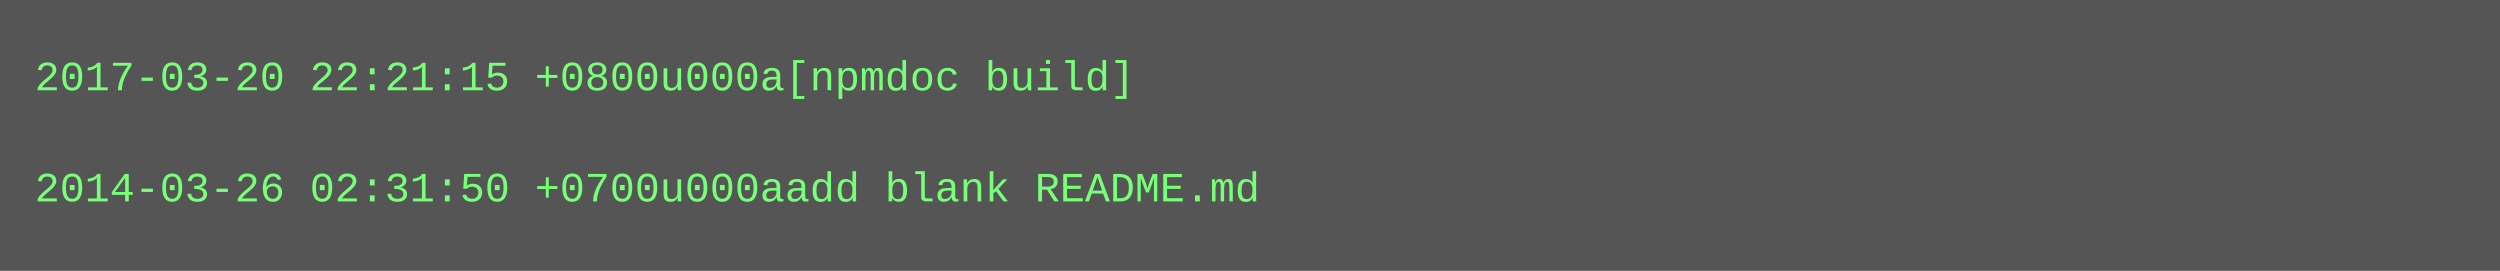
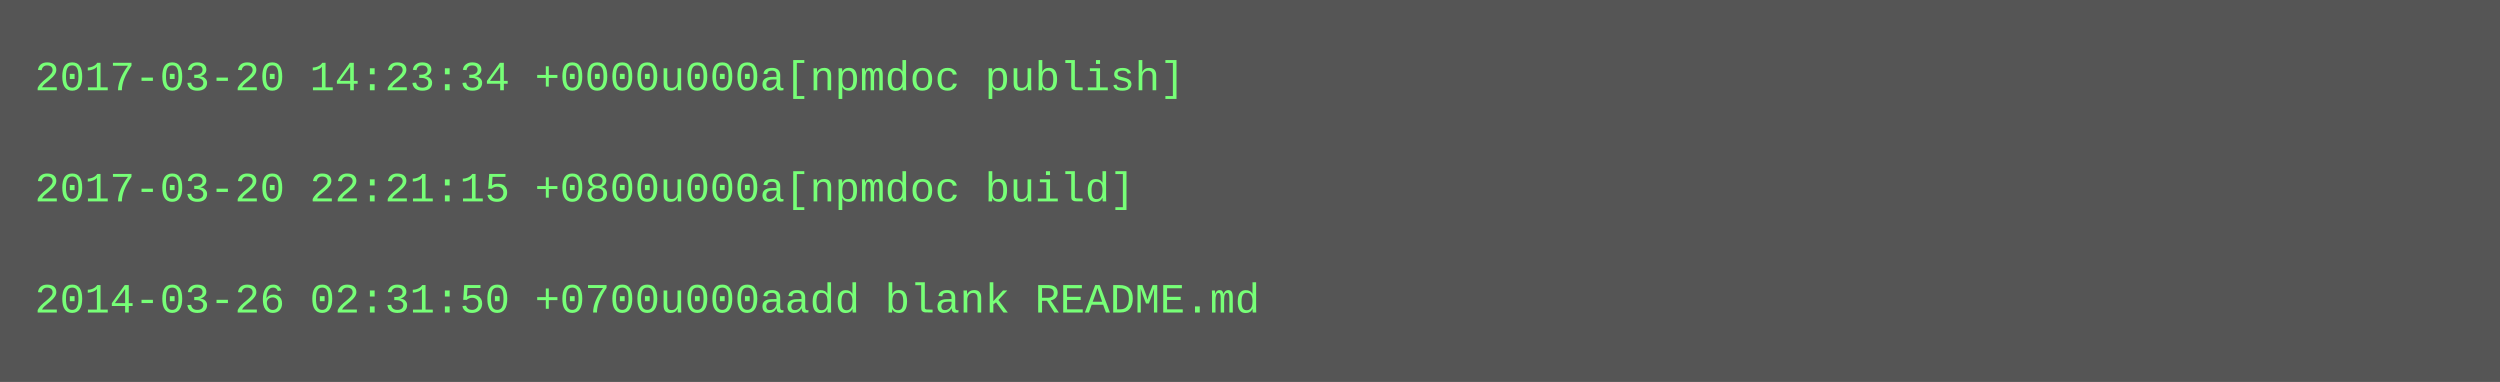
- <svg xmlns="http://www.w3.org/2000/svg" height="78" width="720">
-   <rect height="78" fill="#555" width="720" />
+ <svg xmlns="http://www.w3.org/2000/svg" height="110" width="720">
+   <rect height="110" fill="#555" width="720" />
  <text fill="#7f7" font-family="Courier New" font-size="12" xml:space="preserve">
-     <tspan x="10" y="26">2017-03-20 22:21:15 +0800u000a[npmdoc build]</tspan>
+     <tspan x="10" y="26">2017-03-20 14:23:34 +0000u000a[npmdoc publish]</tspan>
    <tspan x="10" y="42" />
-     <tspan x="10" y="58">2014-03-26 02:31:50 +0700u000aadd blank README.md</tspan>
+     <tspan x="10" y="58">2017-03-20 22:21:15 +0800u000a[npmdoc build]</tspan>
+     <tspan x="10" y="74" />
+     <tspan x="10" y="90">2014-03-26 02:31:50 +0700u000aadd blank README.md</tspan>
  </text>
</svg>
